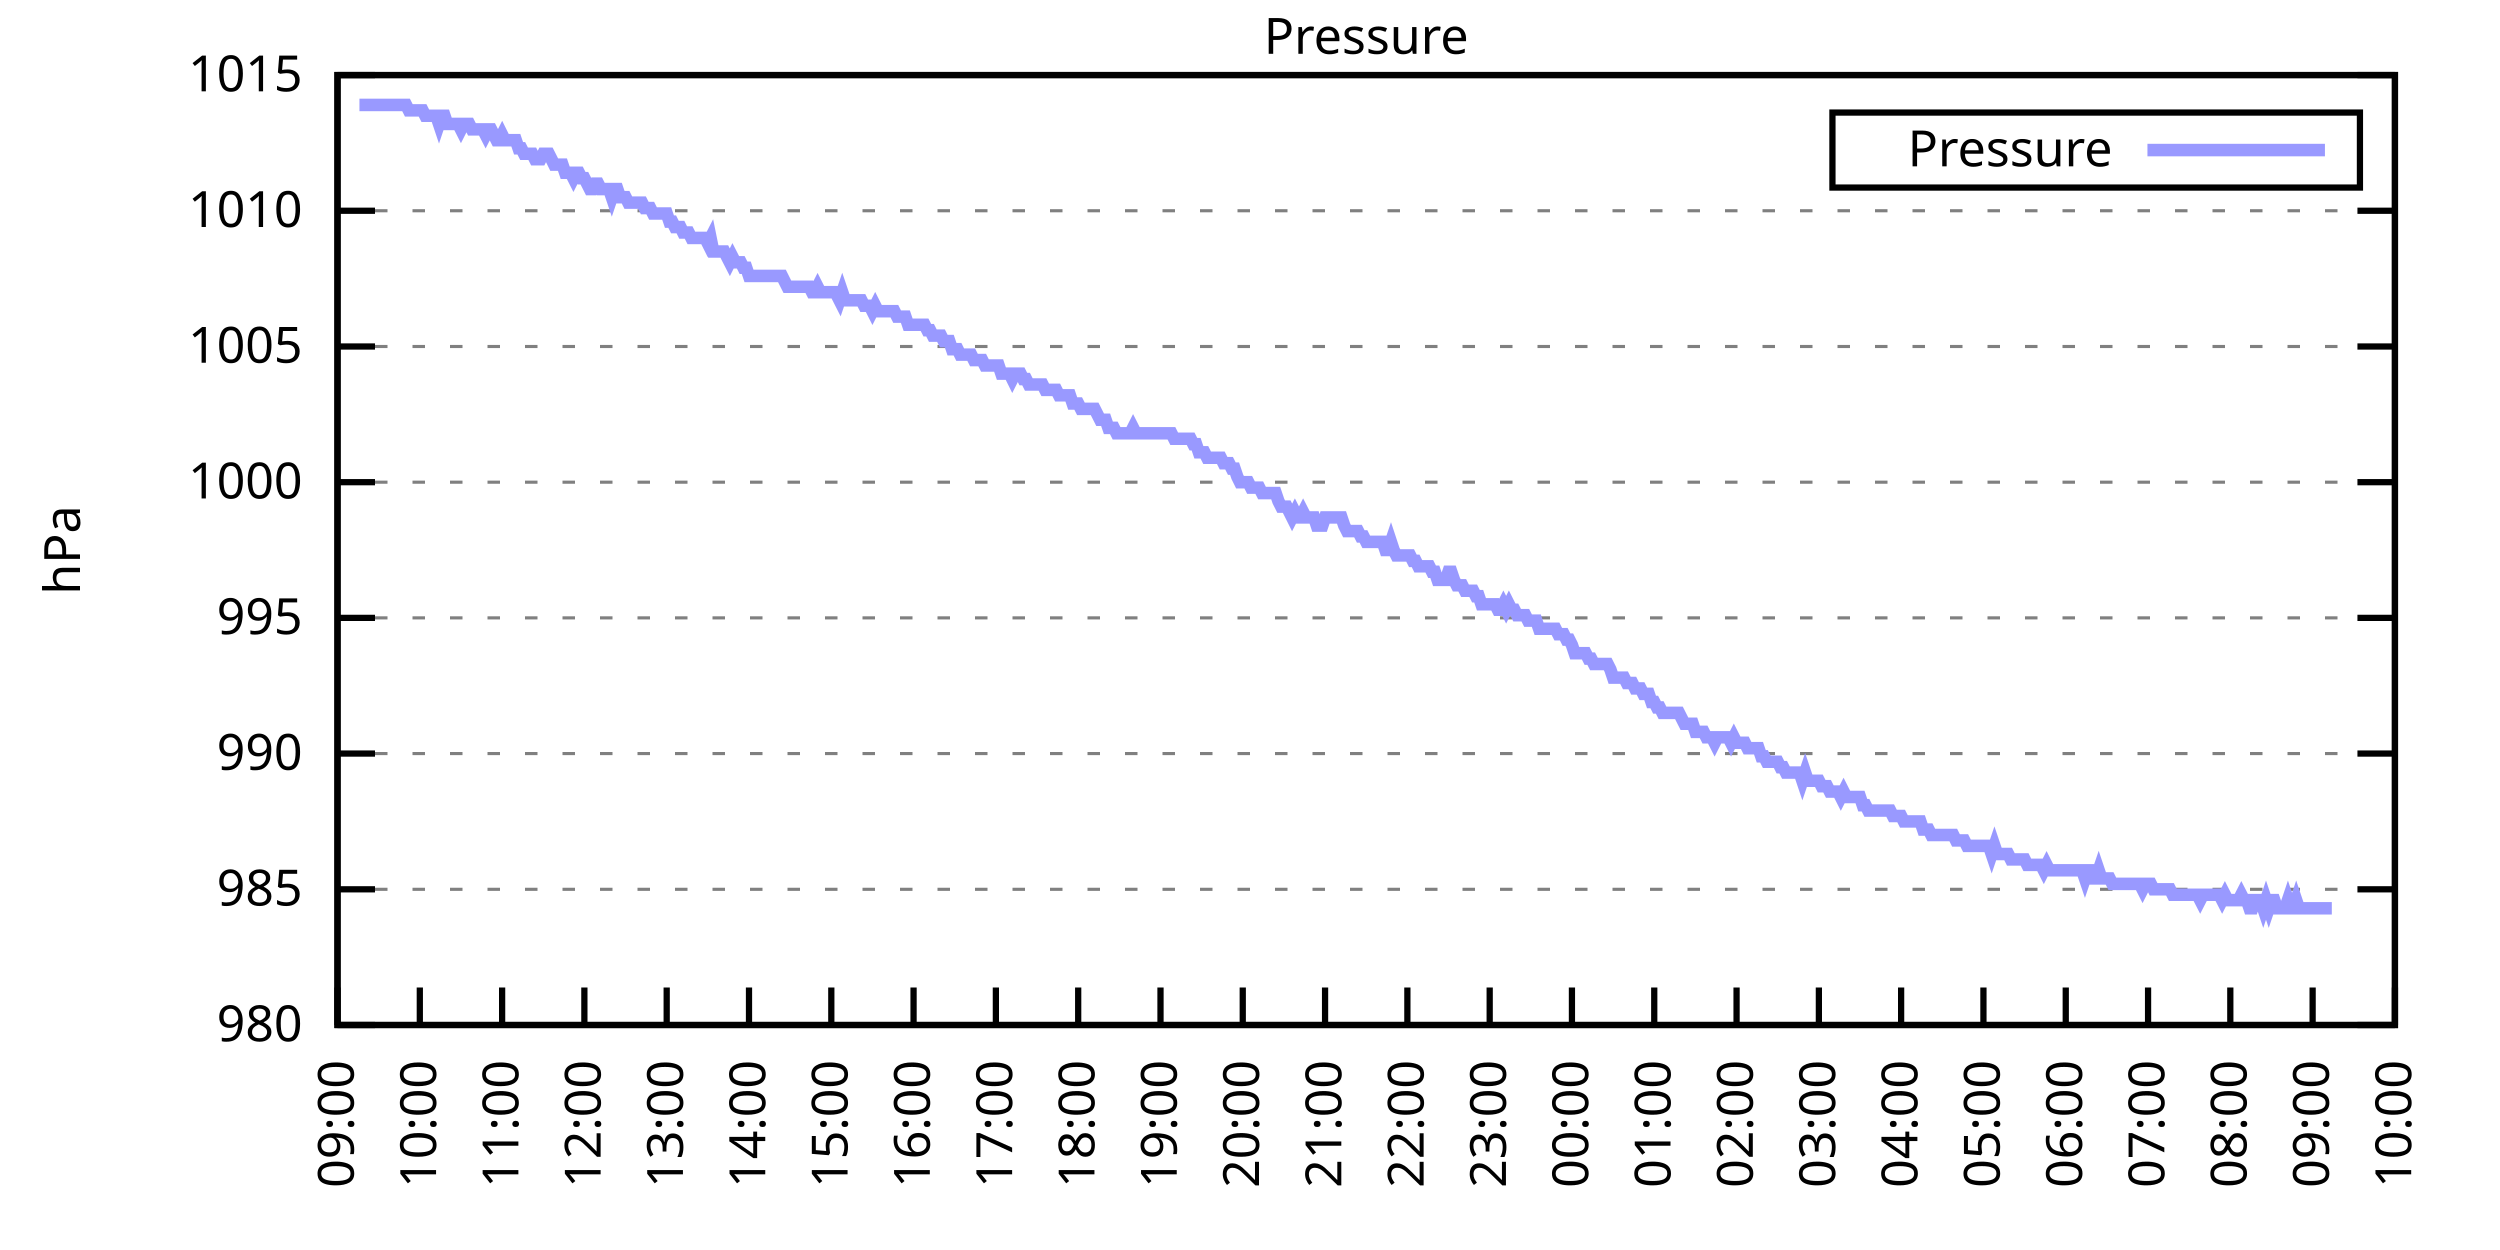
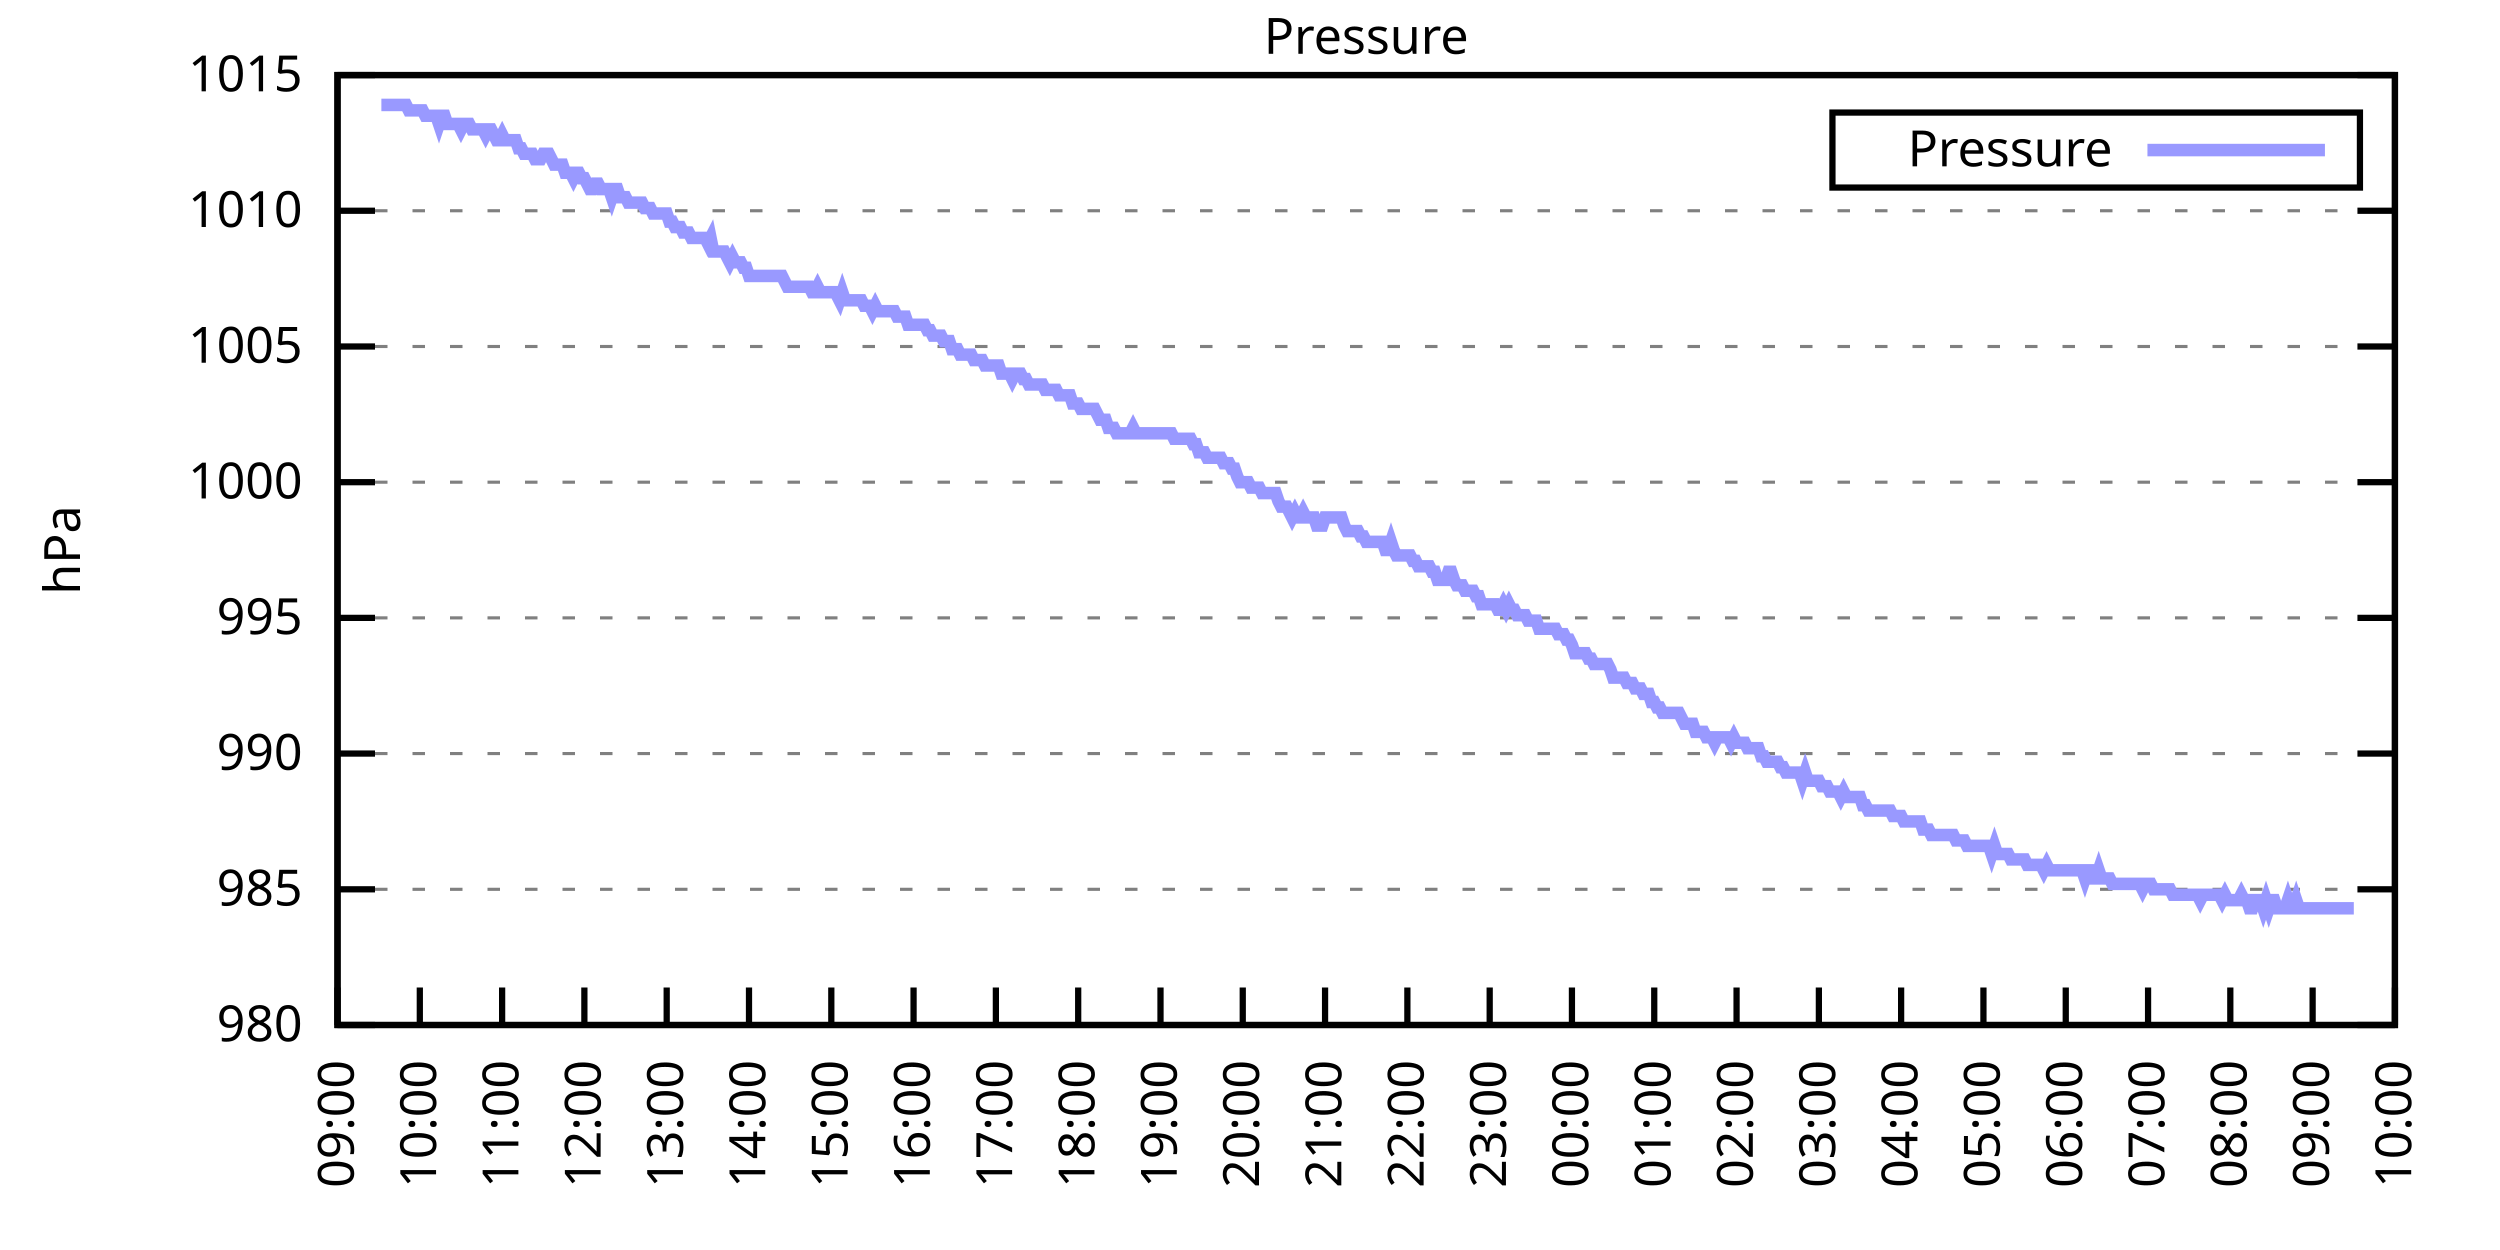
<svg xmlns="http://www.w3.org/2000/svg" xmlns:xlink="http://www.w3.org/1999/xlink" width="400" height="200" viewBox="0 0 400 200">
  <g id="gnuplot_canvas">
    <rect x="0" y="0" width="400" height="200" fill="none" />
    <defs>
      <circle id="gpDot" r="0.5" stroke-width="0.5" stroke="currentColor" />
      <path id="gpPt0" stroke-width="0.333" stroke="currentColor" d="M-1,0 h2 M0,-1 v2" />
      <path id="gpPt1" stroke-width="0.333" stroke="currentColor" d="M-1,-1 L1,1 M1,-1 L-1,1" />
      <path id="gpPt2" stroke-width="0.333" stroke="currentColor" d="M-1,0 L1,0 M0,-1 L0,1 M-1,-1 L1,1 M-1,1 L1,-1" />
      <rect id="gpPt3" stroke-width="0.333" stroke="currentColor" x="-1" y="-1" width="2" height="2" />
      <rect id="gpPt4" stroke-width="0.333" stroke="currentColor" fill="currentColor" x="-1" y="-1" width="2" height="2" />
      <circle id="gpPt5" stroke-width="0.333" stroke="currentColor" cx="0" cy="0" r="1" />
      <use xlink:href="#gpPt5" id="gpPt6" fill="currentColor" stroke="none" />
      <path id="gpPt7" stroke-width="0.333" stroke="currentColor" d="M0,-1.33 L-1.33,0.67 L1.33,0.67 z" />
      <use xlink:href="#gpPt7" id="gpPt8" fill="currentColor" stroke="none" />
      <use xlink:href="#gpPt7" id="gpPt9" stroke="currentColor" transform="rotate(180)" />
      <use xlink:href="#gpPt9" id="gpPt10" fill="currentColor" stroke="none" />
      <use xlink:href="#gpPt3" id="gpPt11" stroke="currentColor" transform="rotate(45)" />
      <use xlink:href="#gpPt11" id="gpPt12" fill="currentColor" stroke="none" />
      <path id="gpPt13" stroke-width="0.333" stroke="currentColor" d="M0,1.330 L1.265,0.411 L0.782,-1.067 L-0.782,-1.076 L-1.265,0.411 z" />
      <use xlink:href="#gpPt13" id="gpPt14" fill="currentColor" stroke="none" />
      <filter id="textbox" filterUnits="objectBoundingBox" x="0" y="0" height="1" width="1">
        <feFlood flood-color="white" flood-opacity="1" result="bgnd" />
        <feComposite in="SourceGraphic" in2="bgnd" operator="atop" />
      </filter>
      <filter id="greybox" filterUnits="objectBoundingBox" x="0" y="0" height="1" width="1">
        <feFlood flood-color="lightgrey" flood-opacity="1" result="grey" />
        <feComposite in="SourceGraphic" in2="grey" operator="atop" />
      </filter>
    </defs>
    <g fill="none" color="white" stroke="currentColor" stroke-width="1.00" stroke-linecap="butt" stroke-linejoin="miter">
</g>
    <g fill="none" color="black" stroke="currentColor" stroke-width="1.00" stroke-linecap="butt" stroke-linejoin="miter">
      <g stroke="none" shape-rendering="crispEdges">
        <polygon fill="rgb(255, 255, 255)" points="54.00,164.00 383.18,164.00 383.18,12.02 54.00,12.02 " />
      </g>
    </g>
    <g fill="none" color="black" stroke="currentColor" stroke-width="1.00" stroke-linecap="butt" stroke-linejoin="miter">
</g>
    <g fill="none" color="black" stroke="black" stroke-width="0.50" stroke-linecap="butt" stroke-linejoin="miter">
</g>
    <g fill="none" color="gray" stroke="currentColor" stroke-width="0.50" stroke-linecap="butt" stroke-linejoin="miter">
      <path stroke="gray" stroke-dasharray="2,4" class="gridline" d="M54.00,164.00 L383.19,164.00  " />
    </g>
    <g fill="none" color="gray" stroke="gray" stroke-width="1.00" stroke-linecap="butt" stroke-linejoin="miter">
</g>
    <g fill="none" color="black" stroke="currentColor" stroke-width="1.00" stroke-linecap="butt" stroke-linejoin="miter">
      <path stroke="black" d="M54.00,164.00 L60.00,164.00 M383.19,164.00 L377.19,164.00  " />
      <g transform="translate(48.40,166.60)" stroke="none" fill="black" font-family="Sans" font-size="8.00" text-anchor="end">
        <text>
          <tspan font-family="Sans"> 980</tspan>
        </text>
      </g>
    </g>
    <g fill="none" color="black" stroke="currentColor" stroke-width="1.00" stroke-linecap="butt" stroke-linejoin="miter">
</g>
    <g fill="none" color="black" stroke="black" stroke-width="0.50" stroke-linecap="butt" stroke-linejoin="miter">
</g>
    <g fill="none" color="gray" stroke="currentColor" stroke-width="0.50" stroke-linecap="butt" stroke-linejoin="miter">
      <path stroke="gray" stroke-dasharray="2,4" class="gridline" d="M54.00,142.29 L383.19,142.29  " />
    </g>
    <g fill="none" color="gray" stroke="gray" stroke-width="1.00" stroke-linecap="butt" stroke-linejoin="miter">
</g>
    <g fill="none" color="black" stroke="currentColor" stroke-width="1.00" stroke-linecap="butt" stroke-linejoin="miter">
      <path stroke="black" d="M54.00,142.29 L60.00,142.29 M383.19,142.29 L377.19,142.29  " />
      <g transform="translate(48.40,144.89)" stroke="none" fill="black" font-family="Sans" font-size="8.00" text-anchor="end">
        <text>
          <tspan font-family="Sans"> 985</tspan>
        </text>
      </g>
    </g>
    <g fill="none" color="black" stroke="currentColor" stroke-width="1.00" stroke-linecap="butt" stroke-linejoin="miter">
</g>
    <g fill="none" color="black" stroke="black" stroke-width="0.50" stroke-linecap="butt" stroke-linejoin="miter">
</g>
    <g fill="none" color="gray" stroke="currentColor" stroke-width="0.50" stroke-linecap="butt" stroke-linejoin="miter">
      <path stroke="gray" stroke-dasharray="2,4" class="gridline" d="M54.00,120.57 L383.19,120.57  " />
    </g>
    <g fill="none" color="gray" stroke="gray" stroke-width="1.00" stroke-linecap="butt" stroke-linejoin="miter">
</g>
    <g fill="none" color="black" stroke="currentColor" stroke-width="1.00" stroke-linecap="butt" stroke-linejoin="miter">
      <path stroke="black" d="M54.00,120.57 L60.00,120.57 M383.19,120.57 L377.19,120.57  " />
      <g transform="translate(48.40,123.17)" stroke="none" fill="black" font-family="Sans" font-size="8.00" text-anchor="end">
        <text>
          <tspan font-family="Sans"> 990</tspan>
        </text>
      </g>
    </g>
    <g fill="none" color="black" stroke="currentColor" stroke-width="1.00" stroke-linecap="butt" stroke-linejoin="miter">
</g>
    <g fill="none" color="black" stroke="black" stroke-width="0.50" stroke-linecap="butt" stroke-linejoin="miter">
</g>
    <g fill="none" color="gray" stroke="currentColor" stroke-width="0.50" stroke-linecap="butt" stroke-linejoin="miter">
      <path stroke="gray" stroke-dasharray="2,4" class="gridline" d="M54.00,98.86 L383.19,98.86  " />
    </g>
    <g fill="none" color="gray" stroke="gray" stroke-width="1.00" stroke-linecap="butt" stroke-linejoin="miter">
</g>
    <g fill="none" color="black" stroke="currentColor" stroke-width="1.00" stroke-linecap="butt" stroke-linejoin="miter">
      <path stroke="black" d="M54.00,98.86 L60.00,98.86 M383.19,98.86 L377.19,98.86  " />
      <g transform="translate(48.40,101.46)" stroke="none" fill="black" font-family="Sans" font-size="8.00" text-anchor="end">
        <text>
          <tspan font-family="Sans"> 995</tspan>
        </text>
      </g>
    </g>
    <g fill="none" color="black" stroke="currentColor" stroke-width="1.00" stroke-linecap="butt" stroke-linejoin="miter">
</g>
    <g fill="none" color="black" stroke="black" stroke-width="0.50" stroke-linecap="butt" stroke-linejoin="miter">
</g>
    <g fill="none" color="gray" stroke="currentColor" stroke-width="0.50" stroke-linecap="butt" stroke-linejoin="miter">
      <path stroke="gray" stroke-dasharray="2,4" class="gridline" d="M54.00,77.15 L383.19,77.15  " />
    </g>
    <g fill="none" color="gray" stroke="gray" stroke-width="1.00" stroke-linecap="butt" stroke-linejoin="miter">
</g>
    <g fill="none" color="black" stroke="currentColor" stroke-width="1.00" stroke-linecap="butt" stroke-linejoin="miter">
      <path stroke="black" d="M54.00,77.15 L60.00,77.15 M383.19,77.15 L377.19,77.15  " />
      <g transform="translate(48.40,79.75)" stroke="none" fill="black" font-family="Sans" font-size="8.00" text-anchor="end">
        <text>
          <tspan font-family="Sans"> 1000</tspan>
        </text>
      </g>
    </g>
    <g fill="none" color="black" stroke="currentColor" stroke-width="1.00" stroke-linecap="butt" stroke-linejoin="miter">
</g>
    <g fill="none" color="black" stroke="black" stroke-width="0.50" stroke-linecap="butt" stroke-linejoin="miter">
</g>
    <g fill="none" color="gray" stroke="currentColor" stroke-width="0.50" stroke-linecap="butt" stroke-linejoin="miter">
      <path stroke="gray" stroke-dasharray="2,4" class="gridline" d="M54.00,55.44 L383.19,55.44  " />
    </g>
    <g fill="none" color="gray" stroke="gray" stroke-width="1.00" stroke-linecap="butt" stroke-linejoin="miter">
</g>
    <g fill="none" color="black" stroke="currentColor" stroke-width="1.00" stroke-linecap="butt" stroke-linejoin="miter">
      <path stroke="black" d="M54.00,55.44 L60.00,55.44 M383.19,55.44 L377.19,55.44  " />
      <g transform="translate(48.40,58.04)" stroke="none" fill="black" font-family="Sans" font-size="8.00" text-anchor="end">
        <text>
          <tspan font-family="Sans"> 1005</tspan>
        </text>
      </g>
    </g>
    <g fill="none" color="black" stroke="currentColor" stroke-width="1.00" stroke-linecap="butt" stroke-linejoin="miter">
</g>
    <g fill="none" color="black" stroke="black" stroke-width="0.50" stroke-linecap="butt" stroke-linejoin="miter">
</g>
    <g fill="none" color="gray" stroke="currentColor" stroke-width="0.50" stroke-linecap="butt" stroke-linejoin="miter">
      <path stroke="gray" stroke-dasharray="2,4" class="gridline" d="M54.00,33.72 L383.19,33.72  " />
    </g>
    <g fill="none" color="gray" stroke="gray" stroke-width="1.00" stroke-linecap="butt" stroke-linejoin="miter">
</g>
    <g fill="none" color="black" stroke="currentColor" stroke-width="1.00" stroke-linecap="butt" stroke-linejoin="miter">
      <path stroke="black" d="M54.00,33.72 L60.00,33.72 M383.19,33.72 L377.19,33.72  " />
      <g transform="translate(48.40,36.32)" stroke="none" fill="black" font-family="Sans" font-size="8.00" text-anchor="end">
        <text>
          <tspan font-family="Sans"> 1010</tspan>
        </text>
      </g>
    </g>
    <g fill="none" color="black" stroke="currentColor" stroke-width="1.00" stroke-linecap="butt" stroke-linejoin="miter">
</g>
    <g fill="none" color="black" stroke="black" stroke-width="0.50" stroke-linecap="butt" stroke-linejoin="miter">
</g>
    <g fill="none" color="gray" stroke="currentColor" stroke-width="0.50" stroke-linecap="butt" stroke-linejoin="miter">
      <path stroke="gray" stroke-dasharray="2,4" class="gridline" d="M54.00,12.01 L383.19,12.01  " />
    </g>
    <g fill="none" color="gray" stroke="gray" stroke-width="1.00" stroke-linecap="butt" stroke-linejoin="miter">
</g>
    <g fill="none" color="black" stroke="currentColor" stroke-width="1.00" stroke-linecap="butt" stroke-linejoin="miter">
      <path stroke="black" d="M54.00,12.01 L60.00,12.01 M383.19,12.01 L377.19,12.01  " />
      <g transform="translate(48.40,14.61)" stroke="none" fill="black" font-family="Sans" font-size="8.00" text-anchor="end">
        <text>
          <tspan font-family="Sans"> 1015</tspan>
        </text>
      </g>
    </g>
    <g fill="none" color="black" stroke="currentColor" stroke-width="1.00" stroke-linecap="butt" stroke-linejoin="miter">
      <path stroke="black" d="M54.00,164.00 L54.00,158.00  " />
      <g transform="translate(56.60,169.60) rotate(270.00)" stroke="none" fill="black" font-family="Sans" font-size="8.00" text-anchor="end">
        <text>
          <tspan font-family="Sans">09:00</tspan>
        </text>
      </g>
    </g>
    <g fill="none" color="black" stroke="currentColor" stroke-width="1.00" stroke-linecap="butt" stroke-linejoin="miter">
      <path stroke="black" d="M67.17,164.00 L67.17,158.00  " />
      <g transform="translate(69.77,169.60) rotate(270.00)" stroke="none" fill="black" font-family="Sans" font-size="8.00" text-anchor="end">
        <text>
          <tspan font-family="Sans">10:00</tspan>
        </text>
      </g>
    </g>
    <g fill="none" color="black" stroke="currentColor" stroke-width="1.00" stroke-linecap="butt" stroke-linejoin="miter">
      <path stroke="black" d="M80.34,164.00 L80.34,158.00  " />
      <g transform="translate(82.94,169.60) rotate(270.00)" stroke="none" fill="black" font-family="Sans" font-size="8.00" text-anchor="end">
        <text>
          <tspan font-family="Sans">11:00</tspan>
        </text>
      </g>
    </g>
    <g fill="none" color="black" stroke="currentColor" stroke-width="1.00" stroke-linecap="butt" stroke-linejoin="miter">
      <path stroke="black" d="M93.50,164.00 L93.50,158.00  " />
      <g transform="translate(96.10,169.60) rotate(270.00)" stroke="none" fill="black" font-family="Sans" font-size="8.00" text-anchor="end">
        <text>
          <tspan font-family="Sans">12:00</tspan>
        </text>
      </g>
    </g>
    <g fill="none" color="black" stroke="currentColor" stroke-width="1.00" stroke-linecap="butt" stroke-linejoin="miter">
      <path stroke="black" d="M106.67,164.00 L106.67,158.00  " />
      <g transform="translate(109.27,169.60) rotate(270.00)" stroke="none" fill="black" font-family="Sans" font-size="8.00" text-anchor="end">
        <text>
          <tspan font-family="Sans">13:00</tspan>
        </text>
      </g>
    </g>
    <g fill="none" color="black" stroke="currentColor" stroke-width="1.00" stroke-linecap="butt" stroke-linejoin="miter">
      <path stroke="black" d="M119.84,164.00 L119.84,158.00  " />
      <g transform="translate(122.44,169.60) rotate(270.00)" stroke="none" fill="black" font-family="Sans" font-size="8.00" text-anchor="end">
        <text>
          <tspan font-family="Sans">14:00</tspan>
        </text>
      </g>
    </g>
    <g fill="none" color="black" stroke="currentColor" stroke-width="1.00" stroke-linecap="butt" stroke-linejoin="miter">
      <path stroke="black" d="M133.01,164.00 L133.01,158.00  " />
      <g transform="translate(135.61,169.60) rotate(270.00)" stroke="none" fill="black" font-family="Sans" font-size="8.00" text-anchor="end">
        <text>
          <tspan font-family="Sans">15:00</tspan>
        </text>
      </g>
    </g>
    <g fill="none" color="black" stroke="currentColor" stroke-width="1.00" stroke-linecap="butt" stroke-linejoin="miter">
      <path stroke="black" d="M146.17,164.00 L146.17,158.00  " />
      <g transform="translate(148.77,169.60) rotate(270.00)" stroke="none" fill="black" font-family="Sans" font-size="8.00" text-anchor="end">
        <text>
          <tspan font-family="Sans">16:00</tspan>
        </text>
      </g>
    </g>
    <g fill="none" color="black" stroke="currentColor" stroke-width="1.00" stroke-linecap="butt" stroke-linejoin="miter">
      <path stroke="black" d="M159.34,164.00 L159.34,158.00  " />
      <g transform="translate(161.94,169.60) rotate(270.00)" stroke="none" fill="black" font-family="Sans" font-size="8.00" text-anchor="end">
        <text>
          <tspan font-family="Sans">17:00</tspan>
        </text>
      </g>
    </g>
    <g fill="none" color="black" stroke="currentColor" stroke-width="1.00" stroke-linecap="butt" stroke-linejoin="miter">
      <path stroke="black" d="M172.51,164.00 L172.51,158.00  " />
      <g transform="translate(175.11,169.60) rotate(270.00)" stroke="none" fill="black" font-family="Sans" font-size="8.00" text-anchor="end">
        <text>
          <tspan font-family="Sans">18:00</tspan>
        </text>
      </g>
    </g>
    <g fill="none" color="black" stroke="currentColor" stroke-width="1.00" stroke-linecap="butt" stroke-linejoin="miter">
      <path stroke="black" d="M185.68,164.00 L185.68,158.00  " />
      <g transform="translate(188.28,169.60) rotate(270.00)" stroke="none" fill="black" font-family="Sans" font-size="8.00" text-anchor="end">
        <text>
          <tspan font-family="Sans">19:00</tspan>
        </text>
      </g>
    </g>
    <g fill="none" color="black" stroke="currentColor" stroke-width="1.00" stroke-linecap="butt" stroke-linejoin="miter">
      <path stroke="black" d="M198.84,164.00 L198.84,158.00  " />
      <g transform="translate(201.44,169.60) rotate(270.00)" stroke="none" fill="black" font-family="Sans" font-size="8.00" text-anchor="end">
        <text>
          <tspan font-family="Sans">20:00</tspan>
        </text>
      </g>
    </g>
    <g fill="none" color="black" stroke="currentColor" stroke-width="1.00" stroke-linecap="butt" stroke-linejoin="miter">
      <path stroke="black" d="M212.01,164.00 L212.01,158.00  " />
      <g transform="translate(214.61,169.60) rotate(270.00)" stroke="none" fill="black" font-family="Sans" font-size="8.00" text-anchor="end">
        <text>
          <tspan font-family="Sans">21:00</tspan>
        </text>
      </g>
    </g>
    <g fill="none" color="black" stroke="currentColor" stroke-width="1.00" stroke-linecap="butt" stroke-linejoin="miter">
      <path stroke="black" d="M225.18,164.00 L225.18,158.00  " />
      <g transform="translate(227.78,169.60) rotate(270.00)" stroke="none" fill="black" font-family="Sans" font-size="8.00" text-anchor="end">
        <text>
          <tspan font-family="Sans">22:00</tspan>
        </text>
      </g>
    </g>
    <g fill="none" color="black" stroke="currentColor" stroke-width="1.00" stroke-linecap="butt" stroke-linejoin="miter">
      <path stroke="black" d="M238.35,164.00 L238.35,158.00  " />
      <g transform="translate(240.95,169.60) rotate(270.00)" stroke="none" fill="black" font-family="Sans" font-size="8.00" text-anchor="end">
        <text>
          <tspan font-family="Sans">23:00</tspan>
        </text>
      </g>
    </g>
    <g fill="none" color="black" stroke="currentColor" stroke-width="1.00" stroke-linecap="butt" stroke-linejoin="miter">
      <path stroke="black" d="M251.51,164.00 L251.51,158.00  " />
      <g transform="translate(254.11,169.60) rotate(270.00)" stroke="none" fill="black" font-family="Sans" font-size="8.00" text-anchor="end">
        <text>
          <tspan font-family="Sans">00:00</tspan>
        </text>
      </g>
    </g>
    <g fill="none" color="black" stroke="currentColor" stroke-width="1.00" stroke-linecap="butt" stroke-linejoin="miter">
      <path stroke="black" d="M264.68,164.00 L264.68,158.00  " />
      <g transform="translate(267.28,169.60) rotate(270.00)" stroke="none" fill="black" font-family="Sans" font-size="8.00" text-anchor="end">
        <text>
          <tspan font-family="Sans">01:00</tspan>
        </text>
      </g>
    </g>
    <g fill="none" color="black" stroke="currentColor" stroke-width="1.00" stroke-linecap="butt" stroke-linejoin="miter">
      <path stroke="black" d="M277.85,164.00 L277.85,158.00  " />
      <g transform="translate(280.45,169.60) rotate(270.00)" stroke="none" fill="black" font-family="Sans" font-size="8.00" text-anchor="end">
        <text>
          <tspan font-family="Sans">02:00</tspan>
        </text>
      </g>
    </g>
    <g fill="none" color="black" stroke="currentColor" stroke-width="1.00" stroke-linecap="butt" stroke-linejoin="miter">
      <path stroke="black" d="M291.02,164.00 L291.02,158.00  " />
      <g transform="translate(293.62,169.60) rotate(270.00)" stroke="none" fill="black" font-family="Sans" font-size="8.00" text-anchor="end">
        <text>
          <tspan font-family="Sans">03:00</tspan>
        </text>
      </g>
    </g>
    <g fill="none" color="black" stroke="currentColor" stroke-width="1.00" stroke-linecap="butt" stroke-linejoin="miter">
      <path stroke="black" d="M304.18,164.00 L304.18,158.00  " />
      <g transform="translate(306.78,169.60) rotate(270.00)" stroke="none" fill="black" font-family="Sans" font-size="8.00" text-anchor="end">
        <text>
          <tspan font-family="Sans">04:00</tspan>
        </text>
      </g>
    </g>
    <g fill="none" color="black" stroke="currentColor" stroke-width="1.00" stroke-linecap="butt" stroke-linejoin="miter">
      <path stroke="black" d="M317.35,164.00 L317.35,158.00  " />
      <g transform="translate(319.95,169.60) rotate(270.00)" stroke="none" fill="black" font-family="Sans" font-size="8.00" text-anchor="end">
        <text>
          <tspan font-family="Sans">05:00</tspan>
        </text>
      </g>
    </g>
    <g fill="none" color="black" stroke="currentColor" stroke-width="1.00" stroke-linecap="butt" stroke-linejoin="miter">
      <path stroke="black" d="M330.52,164.00 L330.52,158.00  " />
      <g transform="translate(333.12,169.60) rotate(270.00)" stroke="none" fill="black" font-family="Sans" font-size="8.00" text-anchor="end">
        <text>
          <tspan font-family="Sans">06:00</tspan>
        </text>
      </g>
    </g>
    <g fill="none" color="black" stroke="currentColor" stroke-width="1.00" stroke-linecap="butt" stroke-linejoin="miter">
      <path stroke="black" d="M343.69,164.00 L343.69,158.00  " />
      <g transform="translate(346.29,169.60) rotate(270.00)" stroke="none" fill="black" font-family="Sans" font-size="8.00" text-anchor="end">
        <text>
          <tspan font-family="Sans">07:00</tspan>
        </text>
      </g>
    </g>
    <g fill="none" color="black" stroke="currentColor" stroke-width="1.00" stroke-linecap="butt" stroke-linejoin="miter">
      <path stroke="black" d="M356.85,164.00 L356.85,158.00  " />
      <g transform="translate(359.45,169.60) rotate(270.00)" stroke="none" fill="black" font-family="Sans" font-size="8.00" text-anchor="end">
        <text>
          <tspan font-family="Sans">08:00</tspan>
        </text>
      </g>
    </g>
    <g fill="none" color="black" stroke="currentColor" stroke-width="1.00" stroke-linecap="butt" stroke-linejoin="miter">
      <path stroke="black" d="M370.02,164.00 L370.02,158.00  " />
      <g transform="translate(372.62,169.60) rotate(270.00)" stroke="none" fill="black" font-family="Sans" font-size="8.00" text-anchor="end">
        <text>
          <tspan font-family="Sans">09:00</tspan>
        </text>
      </g>
    </g>
    <g fill="none" color="black" stroke="currentColor" stroke-width="1.00" stroke-linecap="butt" stroke-linejoin="miter">
      <path stroke="black" d="M383.19,164.00 L383.19,158.00  " />
      <g transform="translate(385.79,169.60) rotate(270.00)" stroke="none" fill="black" font-family="Sans" font-size="8.00" text-anchor="end">
        <text>
          <tspan font-family="Sans">10:00</tspan>
        </text>
      </g>
    </g>
    <g fill="none" color="black" stroke="currentColor" stroke-width="1.00" stroke-linecap="butt" stroke-linejoin="miter">
</g>
    <g fill="none" color="black" stroke="currentColor" stroke-width="1.00" stroke-linecap="butt" stroke-linejoin="miter">
      <path stroke="black" d="M54.00,12.01 L54.00,164.00 L383.19,164.00 L383.19,12.01 L54.00,12.01 Z  " />
    </g>
    <g fill="none" color="black" stroke="currentColor" stroke-width="1.00" stroke-linecap="butt" stroke-linejoin="miter">
</g>
    <g fill="none" color="black" stroke="currentColor" stroke-width="1.00" stroke-linecap="butt" stroke-linejoin="miter">
      <path stroke="black" d="M293.19,30.01 L293.19,18.01 L377.59,18.01 L377.59,30.01 L293.19,30.01 Z  " />
    </g>
    <g id="Pressure_plot_1">
      <g fill="none" color="white" stroke="black" stroke-width="2.00" stroke-linecap="butt" stroke-linejoin="miter">
</g>
      <g fill="none" color="black" stroke="currentColor" stroke-width="2.00" stroke-linecap="butt" stroke-linejoin="miter">
        <g transform="translate(337.99,26.61)" stroke="none" fill="black" font-family="Sans" font-size="8.00" text-anchor="end">
          <text>
            <tspan font-family="Sans">Pressure</tspan>
          </text>
        </g>
      </g>
      <g fill="none" color="black" stroke="currentColor" stroke-width="2.00" stroke-linecap="butt" stroke-linejoin="miter">
-         <path stroke="rgb(153, 153, 255)" d="M343.59,24.01 L371.99,24.01 M57.51,16.79 L57.95,16.79 L58.39,16.79 L58.83,16.79 L59.27,16.79 L59.71,16.79   L60.14,16.79 L60.58,16.79 L61.02,16.79 L61.46,16.79 L61.90,16.79 L62.34,16.79 L62.78,16.79 L63.22,16.79   L63.66,16.79 L64.10,16.79 L64.53,16.79 L64.97,16.79 L65.41,17.66 L65.85,17.66 L66.29,17.66 L66.73,17.66   L67.17,17.66 L67.61,17.66 L68.05,18.52 L68.48,18.52 L68.92,18.52 L69.36,18.52 L69.80,18.52 L70.24,19.83   L70.68,18.52 L71.12,18.52 L71.56,19.83 L72.00,19.83 L72.43,19.83 L72.87,19.83 L73.31,19.83 L73.75,20.70   L74.19,19.83 L74.63,19.83 L75.07,19.83 L75.51,20.70 L75.95,20.70 L76.38,20.70 L76.82,20.70 L77.26,20.70   L77.70,21.56 L78.14,20.70 L78.58,20.70 L79.02,21.56 L79.46,22.43 L79.90,22.43 L80.34,21.56 L80.77,22.43   L81.21,22.43 L81.65,22.43 L82.09,22.43 L82.53,22.43 L82.97,23.73 L83.41,23.73 L83.85,24.60 L84.29,24.60   L84.72,24.60 L85.16,24.60 L85.60,25.47 L86.04,25.47 L86.48,25.47 L86.92,24.60 L87.36,24.60 L87.80,24.60   L88.24,25.47 L88.67,26.34 L89.11,26.34 L89.55,26.34 L89.99,26.34 L90.43,27.64 L90.87,27.64 L91.31,27.64   L91.75,28.51 L92.19,27.64 L92.62,27.64 L93.06,28.51 L93.50,28.51 L93.94,29.38 L94.38,30.25 L94.82,30.25   L95.26,29.38 L95.70,29.38 L96.14,30.25 L96.58,30.25 L97.01,30.25 L97.45,30.25 L97.89,31.55 L98.33,30.25   L98.77,30.25 L99.21,31.55 L99.65,31.55 L100.09,31.55 L100.53,32.42 L100.96,32.42 L101.40,32.42 L101.84,32.42   L102.28,32.42 L102.72,32.42 L103.16,33.29 L103.60,33.29 L104.04,33.29 L104.48,34.16 L104.91,34.16 L105.35,34.16   L105.79,34.16 L106.23,34.16 L106.67,34.16 L107.11,35.46 L107.55,35.46 L107.99,36.33 L108.43,36.33 L108.87,36.33   L109.30,37.20 L109.74,37.20 L110.18,37.20 L110.62,38.07 L111.06,38.07 L111.50,38.07 L111.94,38.07 L112.38,38.07   L112.82,38.07 L113.25,38.93 L113.69,38.07 L114.13,40.24 L114.57,40.24 L115.01,40.24 L115.45,40.24 L115.89,40.24   L116.33,41.11 L116.77,41.97 L117.20,41.11 L117.64,41.97 L118.08,41.97 L118.52,41.97 L118.96,42.84 L119.40,42.84   L119.84,44.15 L120.28,44.15 L120.72,44.15 L121.15,44.15 L121.59,44.15 L122.03,44.15 L122.47,44.15 L122.91,44.15   L123.35,44.15 L123.79,44.15 L124.23,44.15 L124.67,44.15 L125.11,44.15 L125.54,45.01 L125.98,45.88 L126.42,45.88   L126.86,45.88 L127.30,45.88 L127.74,45.88 L128.18,45.88 L128.62,45.88 L129.06,45.88 L129.49,45.88 L129.93,46.75   L130.37,46.75 L130.81,45.88 L131.25,46.75 L131.69,46.75 L132.13,46.75 L132.57,46.75 L133.01,46.75 L133.44,46.75   L133.66,46.75 L134.32,48.05 L134.76,46.75 L135.20,48.05 L135.64,48.05 L136.08,48.05 L136.52,48.05 L136.96,48.05   L137.39,48.05 L137.83,48.05 L138.27,48.92 L138.71,48.92 L139.15,48.92 L139.59,49.79 L140.03,48.92 L140.47,49.79   L140.91,49.79 L141.35,49.79 L141.78,49.79 L142.22,49.79 L142.66,49.79 L143.10,49.79 L143.54,50.66 L143.98,50.66   L144.42,50.66 L144.86,50.66 L145.30,51.96 L145.73,51.96 L146.17,51.96 L146.61,51.96 L147.05,51.96 L147.49,51.96   L147.93,51.96 L148.37,52.83 L148.81,52.83 L149.25,53.70 L149.68,53.70 L150.12,53.70 L150.56,53.70 L151.00,54.57   L151.44,54.57 L151.88,54.57 L152.32,55.87 L152.76,55.87 L153.20,55.87 L153.63,56.74 L154.07,56.74 L154.51,56.74   L154.95,56.74 L155.39,56.74 L155.83,57.61 L156.27,57.61 L156.71,57.61 L157.15,57.61 L157.59,58.48 L158.02,58.48   L158.46,58.48 L158.90,58.48 L159.34,58.48 L159.78,58.48 L160.22,59.78 L160.66,59.78 L161.10,59.78 L161.54,59.78   L161.97,60.65 L162.41,59.78 L162.85,59.78 L163.29,59.78 L163.73,60.65 L164.17,60.65 L164.61,61.52 L165.05,61.52   L165.49,61.52 L165.92,61.52 L166.36,61.52 L166.80,61.52 L167.24,62.38 L167.68,62.38 L168.12,62.38 L168.56,62.38   L169.00,62.38 L169.44,63.25 L169.87,63.25 L170.31,63.25 L170.75,63.25 L171.19,63.25 L171.63,64.56 L172.07,64.56   L172.51,64.56 L172.95,65.42 L173.39,65.42 L173.83,65.42 L174.26,65.42 L174.70,65.42 L175.14,65.42 L175.58,66.29   L176.02,67.16 L176.46,67.16 L176.90,67.16 L177.34,68.46 L177.78,68.46 L178.21,68.46 L178.65,69.33 L179.09,69.33   L179.53,69.33 L179.97,69.33 L180.41,69.33 L180.85,69.33 L181.29,68.46 L181.73,69.33 L182.16,69.33 L182.60,69.33   L183.04,69.33 L183.48,69.33 L183.92,69.33 L184.36,69.33 L184.80,69.33 L185.24,69.33 L185.68,69.33 L186.11,69.33   L186.55,69.33 L186.99,69.33 L187.43,69.33 L187.87,70.20 L188.31,70.20 L188.75,70.20 L189.19,70.20 L189.63,70.20   L190.07,70.20 L190.50,70.20 L190.94,71.07 L191.38,71.07 L191.82,72.37 L192.26,72.37 L192.70,72.37 L193.14,73.24   L193.58,73.24 L194.02,73.24 L194.45,73.24 L194.89,73.24 L195.33,73.24 L195.77,74.11 L196.21,74.11 L196.65,74.11   L197.09,74.98 L197.53,74.98 L197.97,76.28 L198.40,77.15 L198.84,77.15 L199.28,77.15 L199.72,77.15 L200.16,78.02   L200.60,78.02 L201.04,78.02 L201.48,78.02 L201.92,78.89 L202.35,78.89 L202.79,78.89 L203.23,78.89 L203.67,78.89   L204.11,78.89 L204.55,80.19 L204.99,81.06 L205.43,81.06 L205.87,81.06 L206.31,81.93 L206.74,82.79 L207.18,81.93   L207.62,82.79 L208.06,82.79 L208.50,81.93 L208.94,82.79 L209.38,82.79 L209.82,82.79 L210.26,82.79 L210.69,84.10   L211.13,84.10 L211.57,84.10 L212.01,82.79 L212.45,82.79 L212.89,82.79 L213.33,82.79 L213.77,82.79 L214.21,82.79   L214.64,82.79 L215.08,84.10 L215.52,84.97 L215.96,84.97 L216.40,84.97 L216.84,84.97 L217.28,84.97 L217.72,85.83   L218.16,85.83 L218.60,86.70 L219.03,86.70 L219.47,86.70 L219.91,86.70 L220.35,86.70 L220.79,86.70 L221.23,86.70   L221.67,88.00 L222.11,88.00 L222.55,86.70 L222.98,88.00 L223.42,88.87 L223.86,88.87 L224.30,88.87 L224.74,88.87   L225.18,88.87 L225.62,88.87 L226.06,89.74 L226.50,89.74 L226.93,90.61 L227.37,90.61 L227.81,90.61 L228.25,90.61   L228.69,90.61 L229.13,91.48 L229.57,91.48 L230.01,92.78 L230.45,92.78 L230.88,92.78 L231.32,92.78 L231.76,91.48   L232.20,91.48 L232.64,92.78 L233.08,93.65 L233.52,93.65 L233.96,93.65 L234.40,94.52 L234.84,94.52 L235.27,94.52   L235.71,94.52 L236.15,95.39 L236.59,95.39 L237.03,96.69 L237.47,96.69 L237.91,96.69 L238.35,96.69 L238.79,96.69   L239.22,96.69 L239.66,97.56 L240.10,97.56 L240.54,96.69 L240.98,97.56 L241.42,96.69 L241.86,97.56 L242.30,97.56   L242.74,98.43 L243.17,98.43 L243.61,98.43 L244.05,98.43 L244.49,99.30 L244.93,99.30 L245.37,99.30 L245.81,99.30   L246.25,100.60 L246.69,100.60 L247.12,100.60 L247.56,100.60 L248.00,100.60 L248.44,100.60 L248.88,100.60 L249.32,101.47   L249.76,101.47 L250.20,101.47 L250.64,102.34 L251.08,102.34 L251.51,103.20 L251.95,104.51 L252.39,104.51 L252.83,104.51   L253.27,104.51 L253.71,104.51 L254.15,105.38 L254.59,105.38 L255.03,106.24 L255.46,106.24 L255.90,106.24 L256.34,106.24   L256.78,106.24 L257.22,106.24 L257.66,107.11 L258.10,108.42 L258.54,108.42 L258.98,108.42 L259.41,108.42 L259.85,108.42   L260.29,109.28 L260.73,109.28 L261.17,109.28 L261.61,110.15 L262.05,110.15 L262.49,110.15 L262.93,111.02 L263.36,111.02   L263.80,111.02 L264.24,112.32 L264.68,112.32 L265.12,113.19 L265.56,113.19 L266.00,114.06 L266.44,114.06 L266.88,114.06   L267.32,114.06 L267.75,114.06 L268.19,114.06 L268.63,114.06 L269.07,114.93 L269.51,115.80 L269.95,115.80 L270.39,115.80   L270.83,115.80 L271.27,117.10 L271.70,117.10 L272.14,117.10 L272.58,117.10 L273.02,117.97 L273.46,117.97 L273.90,117.97   L274.34,118.84 L274.78,117.97 L275.22,117.97 L275.65,117.97 L276.09,117.97 L276.53,117.97 L276.97,118.84 L277.41,117.97   L277.85,118.84 L278.29,118.84 L278.73,118.84 L279.17,118.84 L279.60,119.71 L280.04,119.71 L280.48,119.71 L280.92,119.71   L281.36,119.71 L281.80,121.01 L282.24,121.01 L282.68,121.88 L283.12,121.88 L283.56,121.88 L283.99,121.88 L284.43,121.88   L284.87,122.75 L285.31,122.75 L285.75,123.61 L286.19,123.61 L286.63,123.61 L287.07,123.61 L287.51,123.61 L287.94,123.61   L288.38,124.92 L288.82,123.61 L289.26,124.92 L289.70,124.92 L290.14,124.92 L290.58,124.92 L291.02,124.92 L291.46,125.79   L291.89,125.79 L292.33,125.79 L292.77,126.65 L293.21,126.65 L293.65,126.65 L294.09,126.65 L294.53,127.52 L294.97,126.65   L295.41,127.52 L295.84,127.52 L296.28,127.52 L296.72,127.52 L297.16,127.52 L297.60,127.52 L298.04,128.83 L298.48,128.83   L298.92,129.69 L299.36,129.69 L299.80,129.69 L300.23,129.69 L300.67,129.69 L301.11,129.69 L301.55,129.69 L301.99,129.69   L302.43,129.69 L302.87,130.56 L303.31,130.56 L303.75,130.56 L304.18,130.56 L304.62,131.43 L305.06,131.43 L305.50,131.43   L305.94,131.43 L306.38,131.43 L306.82,131.43 L307.26,131.43 L307.70,132.73 L308.13,132.73 L308.57,132.73 L309.01,133.60   L309.45,133.60 L309.89,133.60 L310.33,133.60 L310.77,133.60 L311.21,133.60 L311.65,133.60 L312.08,133.60 L312.52,133.60   L312.96,134.47 L313.40,134.47 L313.84,134.47 L314.28,134.47 L314.72,135.34 L315.16,135.34 L315.60,135.34 L316.04,135.34   L316.47,135.34 L316.91,135.34 L317.35,135.34 L317.79,135.34 L318.23,135.34 L318.67,136.64 L319.11,135.34 L319.55,136.64   L319.99,136.64 L320.42,136.64 L320.86,136.64 L321.30,136.64 L321.74,137.51 L322.18,137.51 L322.62,137.51 L323.06,137.51   L323.50,137.51 L323.94,137.51 L324.37,138.38 L324.81,138.38 L325.25,138.38 L325.69,138.38 L326.13,138.38 L326.57,138.38   L327.01,139.25 L327.45,138.38 L327.89,139.25 L328.33,139.25 L328.76,139.25 L329.20,139.25 L329.64,139.25 L330.08,139.25   L330.52,139.25 L330.96,139.25 L331.40,139.25 L331.84,139.25 L332.28,139.25 L332.71,139.25 L333.15,139.25 L333.59,140.55   L334.03,139.25 L334.47,139.25 L334.91,140.55 L335.35,140.55 L335.79,139.25 L336.23,140.55 L336.66,140.55 L337.10,140.55   L337.54,140.55 L337.98,141.42 L338.42,141.42 L338.86,141.42 L339.30,141.42 L339.74,141.42 L340.18,141.42 L340.61,141.42   L341.05,141.42 L341.49,141.42 L341.93,141.42 L342.37,141.42 L342.81,142.29 L343.25,141.42 L343.69,141.42 L344.13,141.42   L344.57,142.29 L345.00,142.29 L345.44,142.29 L345.88,142.29 L346.32,142.29 L346.76,142.29 L347.20,142.29 L347.64,143.16   L348.08,143.16 L348.52,143.16 L348.95,143.16 L349.39,143.16 L349.83,143.16 L350.27,143.16 L350.71,143.16 L351.15,143.16   L351.59,143.16 L352.03,144.02 L352.47,143.16 L352.90,143.16 L353.34,143.16 L353.78,143.16 L354.22,143.16 L354.66,143.16   L355.10,143.16 L355.54,144.02 L355.98,143.16 L356.42,144.02 L356.85,144.02 L357.29,144.02 L357.73,144.02 L358.17,144.02   L358.61,143.16 L359.05,144.02 L359.49,144.02 L359.93,145.33 L360.37,145.33 L360.81,144.02 L361.24,144.02 L361.68,144.02   L362.12,145.33 L362.56,144.02 L363.00,145.33 L363.44,144.02 L363.88,144.02 L364.32,145.33 L364.76,145.33 L365.19,145.33   L365.63,145.33 L366.07,144.02 L366.51,145.33 L366.95,145.33 L367.39,144.02 L367.83,145.33 L368.27,145.33 L368.71,145.33   L369.14,145.33 L369.58,145.33 L370.02,145.33 L370.46,145.33 L370.90,145.33 L371.34,145.33 L371.78,145.33 L372.22,145.33   L372.66,145.33 L373.09,145.33  " />
+         <path stroke="rgb(153, 153, 255)" d="M343.59,24.01 L371.99,24.01 M61.02,16.79 L61.46,16.79 L61.90,16.79 L62.34,16.79 L62.78,16.79 L63.22,16.79   L63.66,16.79 L64.10,16.79 L64.53,16.79 L64.97,16.79 L65.41,17.66 L65.85,17.66 L66.29,17.66 L66.73,17.66   L67.17,17.66 L67.61,17.66 L68.05,18.52 L68.48,18.52 L68.92,18.52 L69.36,18.52 L69.80,18.52 L70.24,19.83   L70.68,18.52 L71.12,18.52 L71.56,19.83 L72.00,19.83 L72.43,19.83 L72.87,19.83 L73.31,19.83 L73.75,20.70   L74.19,19.83 L74.63,19.83 L75.07,19.83 L75.51,20.70 L75.95,20.70 L76.38,20.70 L76.82,20.70 L77.26,20.70   L77.70,21.56 L78.14,20.70 L78.58,20.70 L79.02,21.56 L79.46,22.43 L79.90,22.43 L80.34,21.56 L80.77,22.43   L81.21,22.43 L81.65,22.43 L82.09,22.43 L82.53,22.43 L82.97,23.73 L83.41,23.73 L83.85,24.60 L84.29,24.60   L84.72,24.60 L85.16,24.60 L85.60,25.47 L86.04,25.47 L86.48,25.47 L86.92,24.60 L87.36,24.60 L87.80,24.60   L88.24,25.47 L88.67,26.34 L89.11,26.34 L89.55,26.34 L89.99,26.34 L90.43,27.64 L90.87,27.64 L91.31,27.64   L91.75,28.51 L92.19,27.64 L92.62,27.64 L93.06,28.51 L93.50,28.51 L93.94,29.38 L94.38,30.25 L94.82,30.25   L95.26,29.38 L95.70,29.38 L96.14,30.25 L96.58,30.25 L97.01,30.25 L97.45,30.25 L97.89,31.55 L98.33,30.25   L98.77,30.25 L99.21,31.55 L99.65,31.55 L100.09,31.55 L100.53,32.42 L100.96,32.42 L101.40,32.42 L101.84,32.42   L102.28,32.42 L102.72,32.42 L103.16,33.29 L103.60,33.29 L104.04,33.29 L104.48,34.16 L104.91,34.16 L105.35,34.16   L105.79,34.16 L106.23,34.16 L106.67,34.16 L107.11,35.46 L107.55,35.46 L107.99,36.33 L108.43,36.33 L108.87,36.33   L109.30,37.20 L109.74,37.20 L110.18,37.20 L110.62,38.07 L111.06,38.07 L111.50,38.07 L111.94,38.07 L112.38,38.07   L112.82,38.07 L113.25,38.93 L113.69,38.07 L114.13,40.24 L114.57,40.24 L115.01,40.24 L115.45,40.24 L115.89,40.24   L116.33,41.11 L116.77,41.97 L117.20,41.11 L117.64,41.97 L118.08,41.97 L118.52,41.97 L118.96,42.84 L119.40,42.84   L119.84,44.15 L120.28,44.15 L120.72,44.15 L121.15,44.15 L121.59,44.15 L122.03,44.15 L122.47,44.15 L122.91,44.15   L123.35,44.15 L123.79,44.15 L124.23,44.15 L124.67,44.15 L125.11,44.15 L125.54,45.01 L125.98,45.88 L126.42,45.88   L126.86,45.88 L127.30,45.88 L127.74,45.88 L128.18,45.88 L128.62,45.88 L129.06,45.88 L129.49,45.88 L129.93,46.75   L130.37,46.75 L130.81,45.88 L131.25,46.75 L131.69,46.75 L132.13,46.75 L132.57,46.75 L133.01,46.75 L133.44,46.75   L133.66,46.75 L134.32,48.05 L134.76,46.75 L135.20,48.05 L135.64,48.05 L136.08,48.05 L136.52,48.05 L136.96,48.05   L137.39,48.05 L137.83,48.05 L138.27,48.92 L138.71,48.92 L139.15,48.92 L139.59,49.79 L140.03,48.92 L140.47,49.79   L140.91,49.79 L141.35,49.79 L141.78,49.79 L142.22,49.79 L142.66,49.79 L143.10,49.79 L143.54,50.66 L143.98,50.66   L144.42,50.66 L144.86,50.66 L145.30,51.96 L145.73,51.96 L146.17,51.96 L146.61,51.96 L147.05,51.96 L147.49,51.96   L147.93,51.96 L148.37,52.83 L148.81,52.83 L149.25,53.70 L149.68,53.70 L150.12,53.70 L150.56,53.70 L151.00,54.57   L151.44,54.57 L151.88,54.57 L152.32,55.87 L152.76,55.87 L153.20,55.87 L153.63,56.74 L154.07,56.74 L154.51,56.74   L154.95,56.74 L155.39,56.74 L155.83,57.61 L156.27,57.61 L156.71,57.61 L157.15,57.61 L157.59,58.48 L158.02,58.48   L158.46,58.48 L158.90,58.48 L159.34,58.48 L159.78,58.48 L160.22,59.78 L160.66,59.78 L161.10,59.78 L161.54,59.78   L161.97,60.65 L162.41,59.78 L162.85,59.78 L163.29,59.78 L163.73,60.65 L164.17,60.65 L164.61,61.52 L165.05,61.52   L165.49,61.52 L165.92,61.52 L166.36,61.52 L166.80,61.52 L167.24,62.38 L167.68,62.38 L168.12,62.38 L168.56,62.38   L169.00,62.38 L169.44,63.25 L169.87,63.25 L170.31,63.25 L170.75,63.25 L171.19,63.25 L171.63,64.56 L172.07,64.56   L172.51,64.56 L172.95,65.42 L173.39,65.42 L173.83,65.42 L174.26,65.42 L174.70,65.42 L175.14,65.42 L175.58,66.29   L176.02,67.16 L176.46,67.16 L176.90,67.16 L177.34,68.46 L177.78,68.46 L178.21,68.46 L178.65,69.33 L179.09,69.33   L179.53,69.33 L179.97,69.33 L180.41,69.33 L180.85,69.33 L181.29,68.46 L181.73,69.33 L182.16,69.33 L182.60,69.33   L183.04,69.33 L183.48,69.33 L183.92,69.33 L184.36,69.33 L184.80,69.33 L185.24,69.33 L185.68,69.33 L186.11,69.33   L186.55,69.33 L186.99,69.33 L187.43,69.33 L187.87,70.20 L188.31,70.20 L188.75,70.20 L189.19,70.20 L189.63,70.20   L190.07,70.20 L190.50,70.20 L190.94,71.07 L191.38,71.07 L191.82,72.37 L192.26,72.37 L192.70,72.37 L193.14,73.24   L193.58,73.24 L194.02,73.24 L194.45,73.24 L194.89,73.24 L195.33,73.24 L195.77,74.11 L196.21,74.11 L196.65,74.11   L197.09,74.98 L197.53,74.98 L197.97,76.28 L198.40,77.15 L198.84,77.15 L199.28,77.15 L199.72,77.15 L200.16,78.02   L200.60,78.02 L201.04,78.02 L201.48,78.02 L201.92,78.89 L202.35,78.89 L202.79,78.89 L203.23,78.89 L203.67,78.89   L204.11,78.89 L204.55,80.19 L204.99,81.06 L205.43,81.06 L205.87,81.06 L206.31,81.93 L206.74,82.79 L207.18,81.93   L207.62,82.79 L208.06,82.79 L208.50,81.93 L208.94,82.79 L209.38,82.79 L209.82,82.79 L210.26,82.79 L210.69,84.10   L211.13,84.10 L211.57,84.10 L212.01,82.79 L212.45,82.79 L212.89,82.79 L213.33,82.79 L213.77,82.79 L214.21,82.79   L214.64,82.79 L215.08,84.10 L215.52,84.97 L215.96,84.97 L216.40,84.97 L216.84,84.97 L217.28,84.97 L217.72,85.83   L218.16,85.83 L218.60,86.70 L219.03,86.70 L219.47,86.70 L219.91,86.70 L220.35,86.70 L220.79,86.70 L221.23,86.70   L221.67,88.00 L222.11,88.00 L222.55,86.70 L222.98,88.00 L223.42,88.87 L223.86,88.87 L224.30,88.87 L224.74,88.87   L225.18,88.87 L225.62,88.87 L226.06,89.74 L226.50,89.74 L226.93,90.61 L227.37,90.61 L227.81,90.61 L228.25,90.61   L228.69,90.61 L229.13,91.48 L229.57,91.48 L230.01,92.78 L230.45,92.78 L230.88,92.78 L231.32,92.78 L231.76,91.48   L232.20,91.48 L232.64,92.78 L233.08,93.65 L233.52,93.65 L233.96,93.65 L234.40,94.52 L234.84,94.52 L235.27,94.52   L235.71,94.52 L236.15,95.39 L236.59,95.39 L237.03,96.69 L237.47,96.69 L237.91,96.69 L238.35,96.69 L238.79,96.69   L239.22,96.69 L239.66,97.56 L240.10,97.56 L240.54,96.69 L240.98,97.56 L241.42,96.69 L241.86,97.56 L242.30,97.56   L242.74,98.43 L243.17,98.43 L243.61,98.43 L244.05,98.43 L244.49,99.30 L244.93,99.30 L245.37,99.30 L245.81,99.30   L246.25,100.60 L246.69,100.60 L247.12,100.60 L247.56,100.60 L248.00,100.60 L248.44,100.60 L248.88,100.60 L249.32,101.47   L249.76,101.47 L250.20,101.47 L250.64,102.34 L251.08,102.34 L251.51,103.20 L251.95,104.51 L252.39,104.51 L252.83,104.51   L253.27,104.51 L253.71,104.51 L254.15,105.38 L254.59,105.38 L255.03,106.24 L255.46,106.24 L255.90,106.24 L256.34,106.24   L256.78,106.24 L257.22,106.24 L257.66,107.11 L258.10,108.42 L258.54,108.42 L258.98,108.42 L259.41,108.42 L259.85,108.42   L260.29,109.28 L260.73,109.28 L261.17,109.28 L261.61,110.15 L262.05,110.15 L262.49,110.15 L262.93,111.02 L263.36,111.02   L263.80,111.02 L264.24,112.32 L264.68,112.32 L265.12,113.19 L265.56,113.19 L266.00,114.06 L266.44,114.06 L266.88,114.06   L267.32,114.06 L267.75,114.06 L268.19,114.06 L268.63,114.06 L269.07,114.93 L269.51,115.80 L269.95,115.80 L270.39,115.80   L270.83,115.80 L271.27,117.10 L271.70,117.10 L272.14,117.10 L272.58,117.10 L273.02,117.97 L273.46,117.97 L273.90,117.97   L274.34,118.84 L274.78,117.97 L275.22,117.97 L275.65,117.97 L276.09,117.97 L276.53,117.97 L276.97,118.84 L277.41,117.97   L277.85,118.84 L278.29,118.84 L278.73,118.84 L279.17,118.84 L279.60,119.71 L280.04,119.71 L280.48,119.71 L280.92,119.71   L281.36,119.71 L281.80,121.01 L282.24,121.01 L282.68,121.88 L283.12,121.88 L283.56,121.88 L283.99,121.88 L284.43,121.88   L284.87,122.75 L285.31,122.75 L285.75,123.61 L286.19,123.61 L286.63,123.61 L287.07,123.61 L287.51,123.61 L287.94,123.61   L288.38,124.92 L288.82,123.61 L289.26,124.92 L289.70,124.92 L290.14,124.92 L290.58,124.92 L291.02,124.92 L291.46,125.79   L291.89,125.79 L292.33,125.79 L292.77,126.65 L293.21,126.65 L293.65,126.65 L294.09,126.65 L294.53,127.52 L294.97,126.65   L295.41,127.52 L295.84,127.52 L296.28,127.52 L296.72,127.52 L297.16,127.52 L297.60,127.52 L298.04,128.83 L298.48,128.83   L298.92,129.69 L299.36,129.69 L299.80,129.69 L300.23,129.69 L300.67,129.69 L301.11,129.69 L301.55,129.69 L301.99,129.69   L302.43,129.69 L302.87,130.56 L303.31,130.56 L303.75,130.56 L304.18,130.56 L304.62,131.43 L305.06,131.43 L305.50,131.43   L305.94,131.43 L306.38,131.43 L306.82,131.43 L307.26,131.43 L307.70,132.73 L308.13,132.73 L308.57,132.73 L309.01,133.60   L309.45,133.60 L309.89,133.60 L310.33,133.60 L310.77,133.60 L311.21,133.60 L311.65,133.60 L312.08,133.60 L312.52,133.60   L312.96,134.47 L313.40,134.47 L313.84,134.47 L314.28,134.47 L314.72,135.34 L315.16,135.34 L315.60,135.34 L316.04,135.34   L316.47,135.34 L316.91,135.34 L317.35,135.34 L317.79,135.34 L318.23,135.34 L318.67,136.64 L319.11,135.34 L319.55,136.64   L319.99,136.64 L320.42,136.64 L320.86,136.64 L321.30,136.64 L321.74,137.51 L322.18,137.51 L322.62,137.51 L323.06,137.51   L323.50,137.51 L323.94,137.51 L324.37,138.38 L324.81,138.38 L325.25,138.38 L325.69,138.38 L326.13,138.38 L326.57,138.38   L327.01,139.25 L327.45,138.38 L327.89,139.25 L328.33,139.25 L328.76,139.25 L329.20,139.25 L329.64,139.25 L330.08,139.25   L330.52,139.25 L330.96,139.25 L331.40,139.25 L331.84,139.25 L332.28,139.25 L332.71,139.25 L333.15,139.25 L333.59,140.55   L334.03,139.25 L334.47,139.25 L334.91,140.55 L335.35,140.55 L335.79,139.25 L336.23,140.55 L336.66,140.55 L337.10,140.55   L337.54,140.55 L337.98,141.42 L338.42,141.42 L338.86,141.42 L339.30,141.42 L339.74,141.42 L340.18,141.42 L340.61,141.42   L341.05,141.42 L341.49,141.42 L341.93,141.42 L342.37,141.42 L342.81,142.29 L343.25,141.42 L343.69,141.42 L344.13,141.42   L344.57,142.29 L345.00,142.29 L345.44,142.29 L345.88,142.29 L346.32,142.29 L346.76,142.29 L347.20,142.29 L347.64,143.16   L348.08,143.16 L348.52,143.16 L348.95,143.16 L349.39,143.16 L349.83,143.16 L350.27,143.16 L350.71,143.16 L351.15,143.16   L351.59,143.16 L352.03,144.02 L352.47,143.16 L352.90,143.16 L353.34,143.16 L353.78,143.16 L354.22,143.16 L354.66,143.16   L355.10,143.16 L355.54,144.02 L355.98,143.16 L356.42,144.02 L356.85,144.02 L357.29,144.02 L357.73,144.02 L358.17,144.02   L358.61,143.16 L359.05,144.02 L359.49,144.02 L359.93,145.33 L360.37,145.33 L360.81,144.02 L361.24,144.02 L361.68,144.02   L362.12,145.33 L362.56,144.02 L363.00,145.33 L363.44,144.02 L363.88,144.02 L364.32,145.33 L364.76,145.33 L365.19,145.33   L365.63,145.33 L366.07,144.02 L366.51,145.33 L366.95,145.33 L367.39,144.02 L367.83,145.33 L368.27,145.33 L368.71,145.33   L369.14,145.33 L369.58,145.33 L370.02,145.33 L370.46,145.33 L370.90,145.33 L371.34,145.33 L371.78,145.33 L372.22,145.33   L372.66,145.33 L373.09,145.33 L373.53,145.33 L373.97,145.33 L374.41,145.33 L374.85,145.33 L375.29,145.33 L375.73,145.33   L376.17,145.33 L376.61,145.33  " />
      </g>
    </g>
    <g fill="none" color="black" stroke="currentColor" stroke-width="2.00" stroke-linecap="butt" stroke-linejoin="miter">
</g>
    <g fill="none" color="black" stroke="black" stroke-width="1.00" stroke-linecap="butt" stroke-linejoin="miter">
</g>
    <g fill="none" color="black" stroke="currentColor" stroke-width="1.00" stroke-linecap="butt" stroke-linejoin="miter">
      <path stroke="black" d="M54.00,12.01 L54.00,164.00 L383.19,164.00 L383.19,12.01 L54.00,12.01 Z  " />
      <g transform="translate(12.80,88.01) rotate(270.00)" stroke="none" fill="black" font-family="Sans" font-size="8.00" text-anchor="middle">
        <text>
          <tspan font-family="Sans">hPa</tspan>
        </text>
      </g>
    </g>
    <g fill="none" color="black" stroke="currentColor" stroke-width="1.00" stroke-linecap="butt" stroke-linejoin="miter">
</g>
    <g fill="none" color="black" stroke="currentColor" stroke-width="1.00" stroke-linecap="butt" stroke-linejoin="miter">
      <g transform="translate(218.59,8.61)" stroke="none" fill="black" font-family="Sans" font-size="8.00" text-anchor="middle">
        <text>
          <tspan font-family="Sans">Pressure</tspan>
        </text>
      </g>
    </g>
    <g fill="none" color="black" stroke="currentColor" stroke-width="1.00" stroke-linecap="butt" stroke-linejoin="miter">
</g>
  </g>
</svg>
